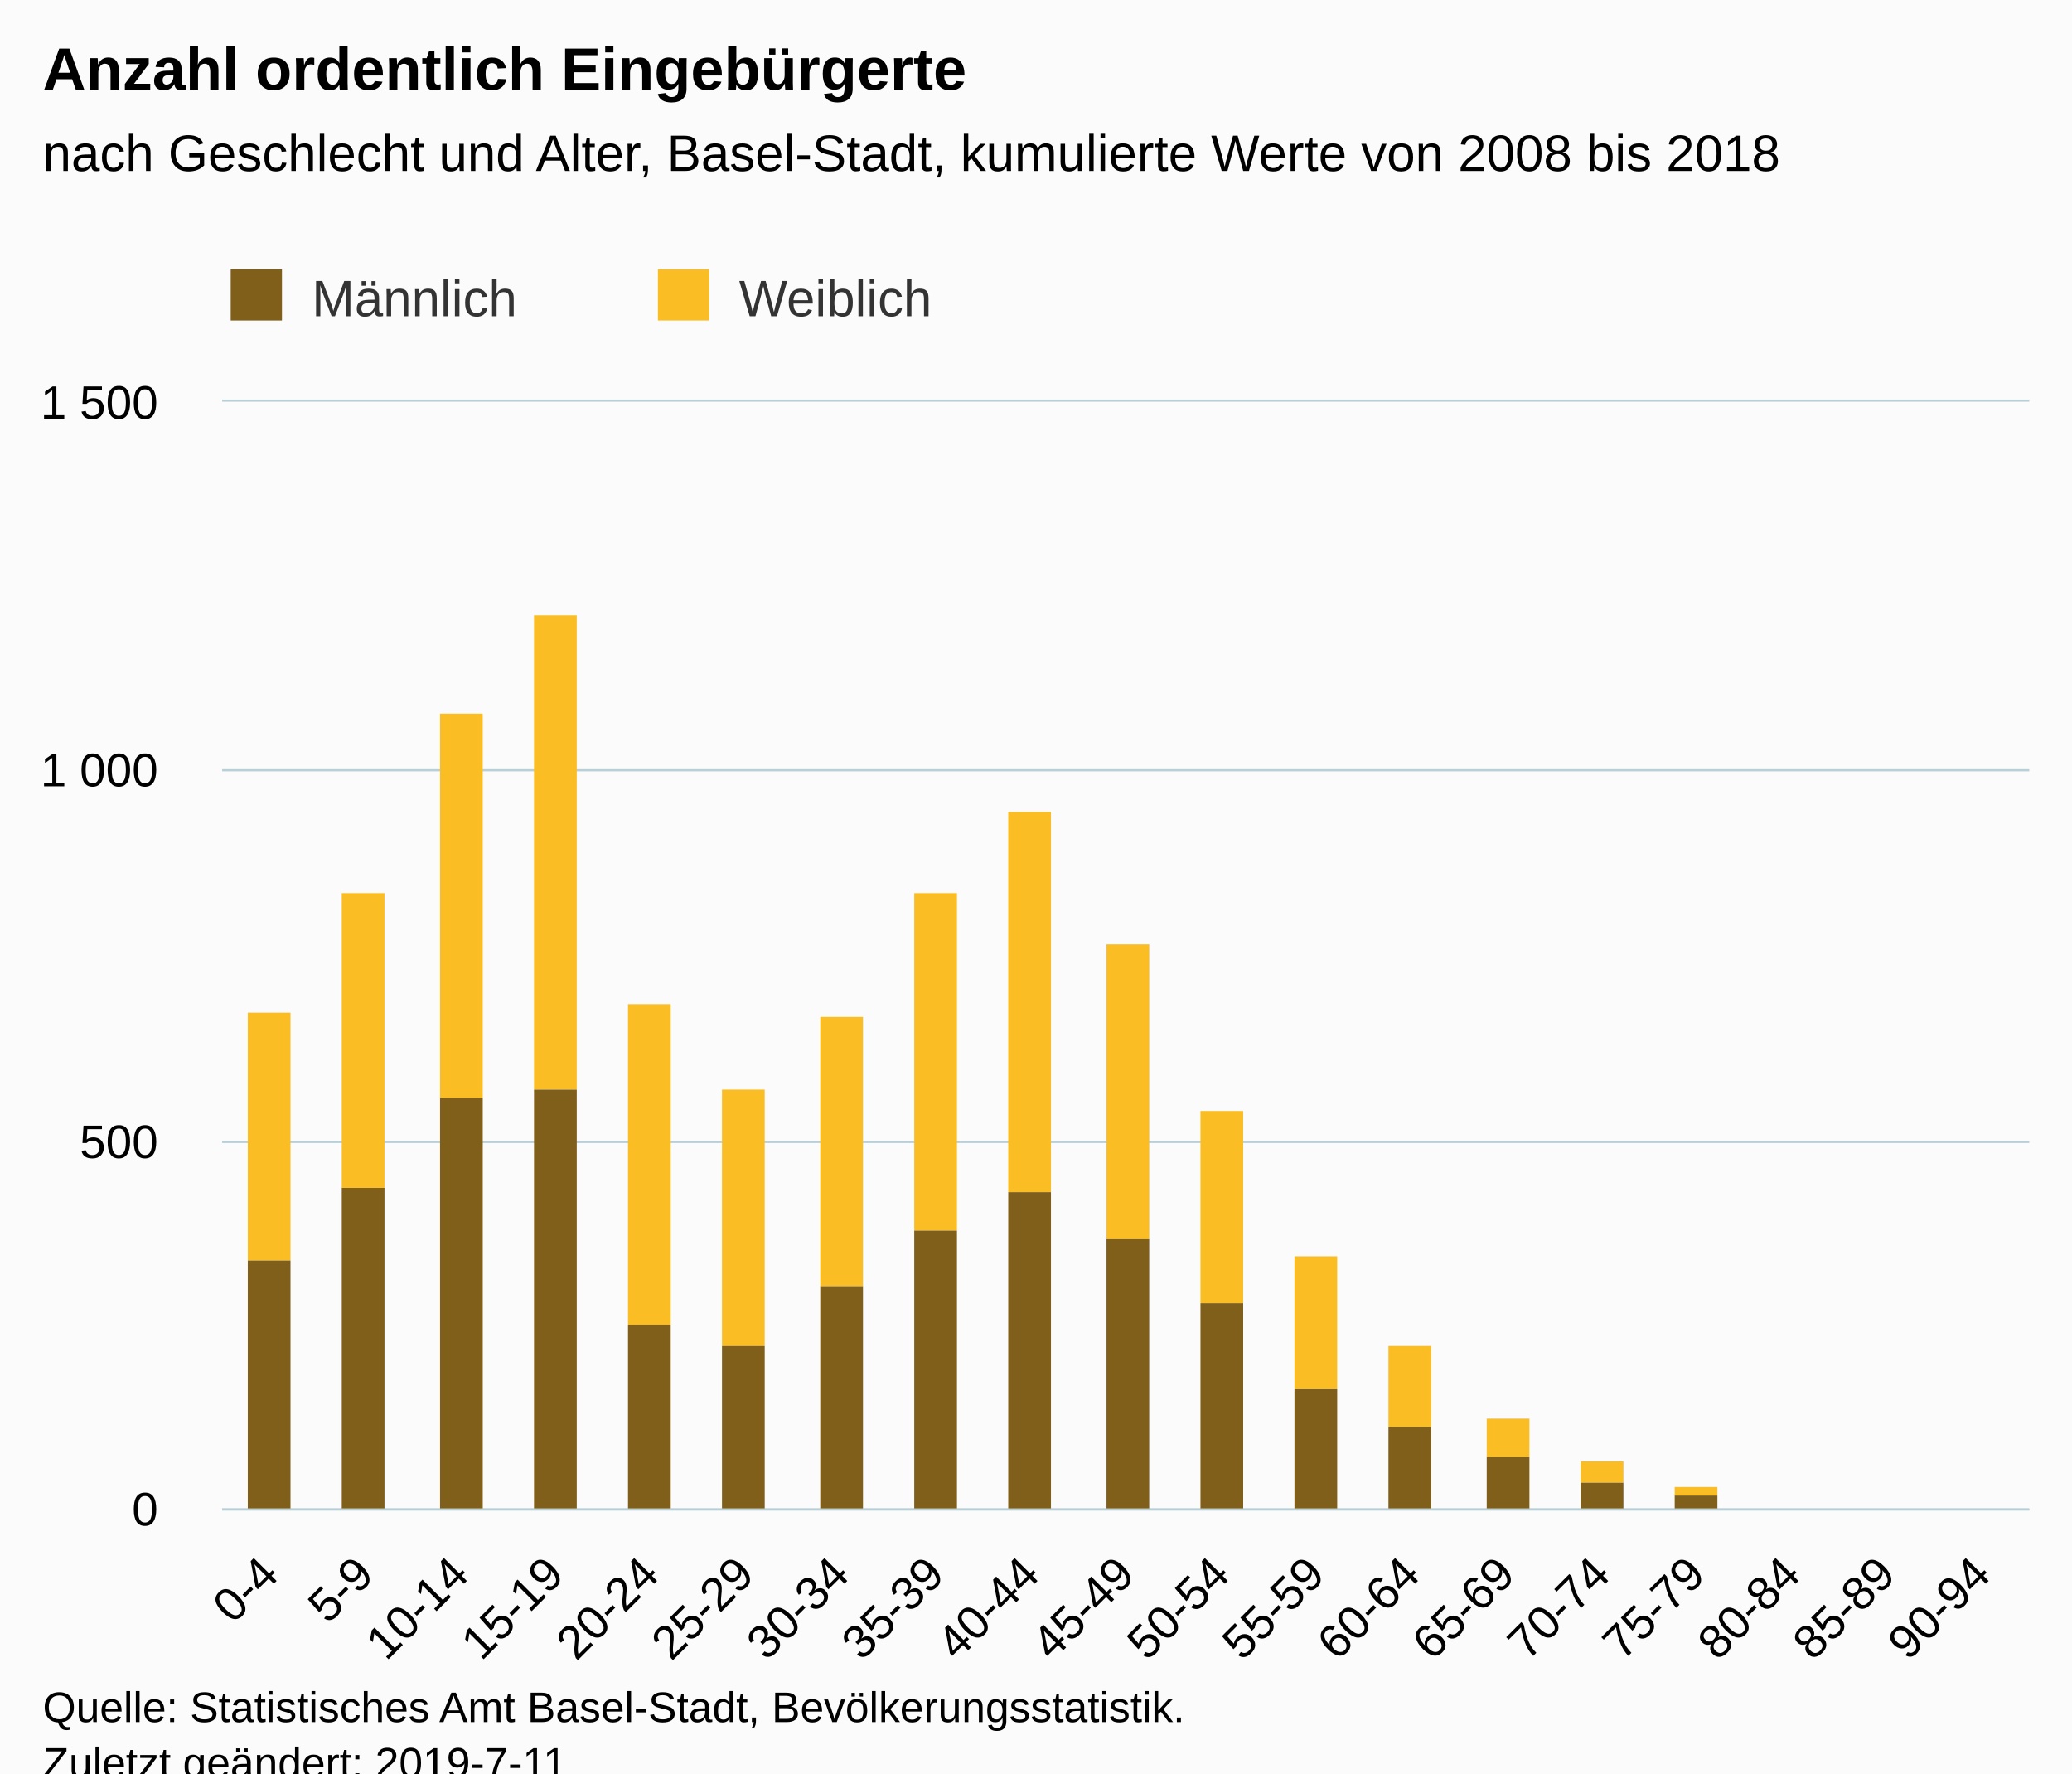
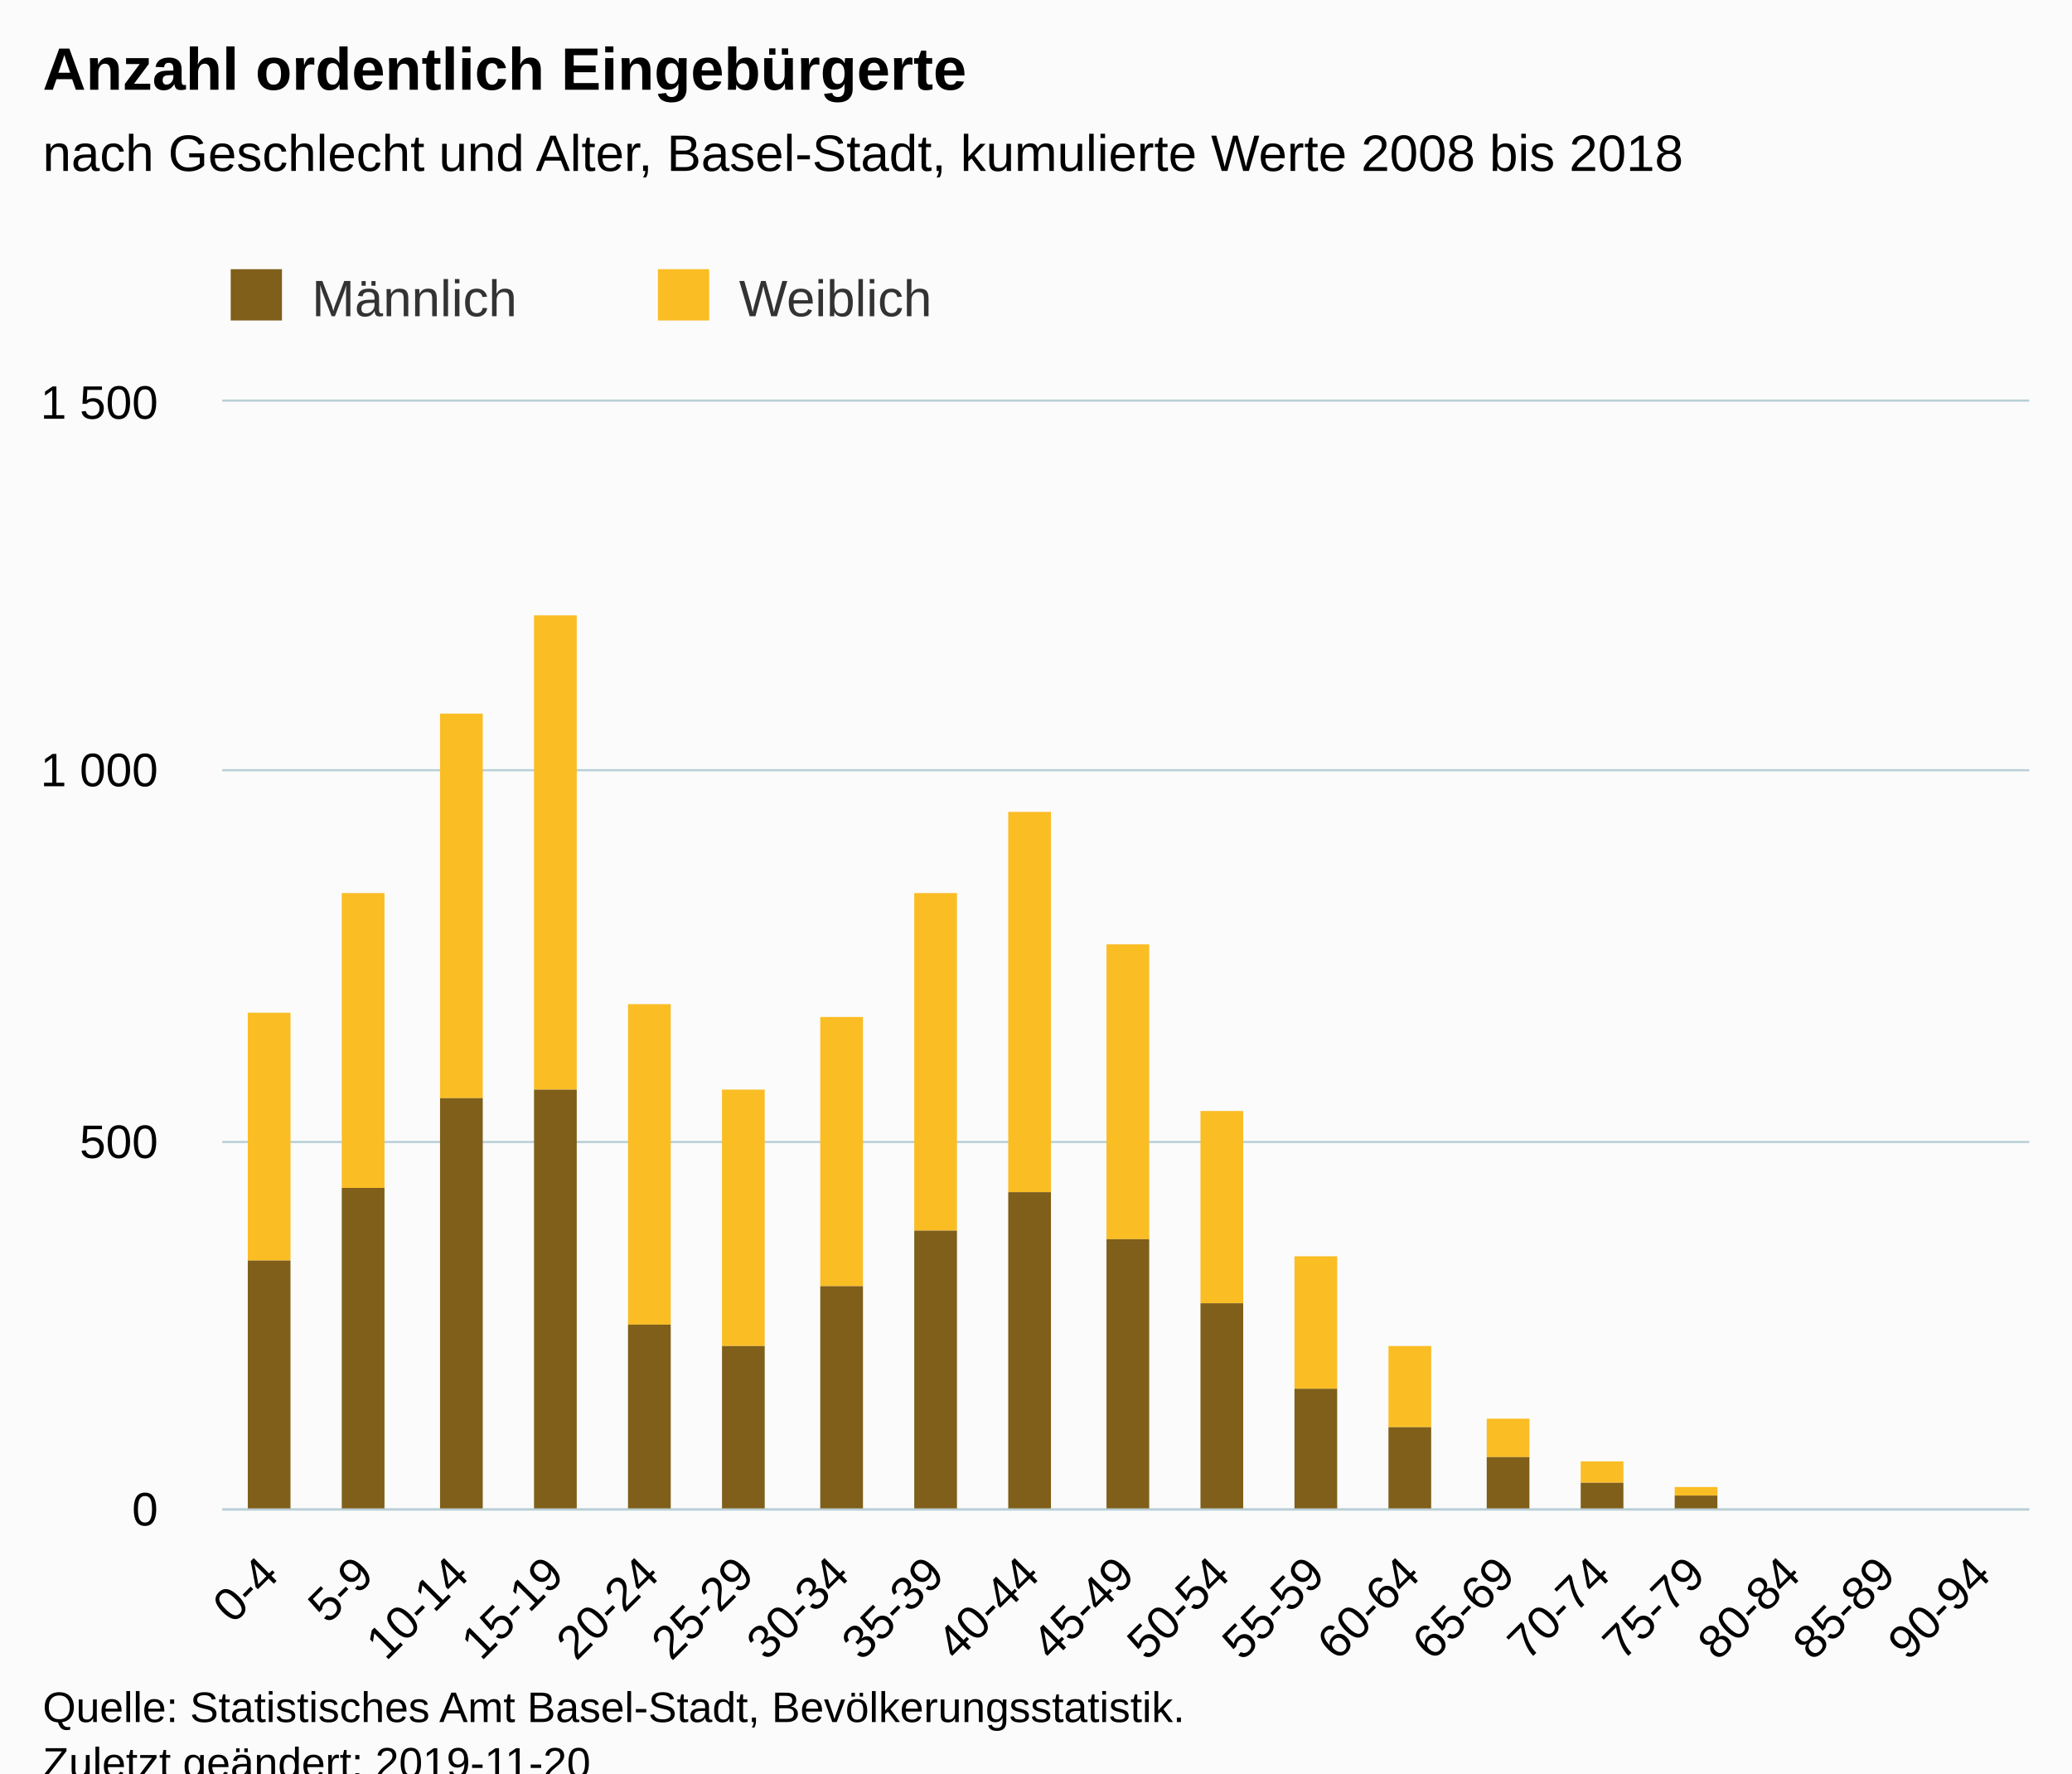
<svg xmlns="http://www.w3.org/2000/svg" version="1.1" class="highcharts-root" style="font-family:Arial;font-size:12px;" viewBox="0 0 485 415">
  <defs>
-     <clipPath id="highcharts-geodxsr-6">
+     <clipPath id="highcharts-mql1gex-6">
      <rect x="0" y="0" width="423" height="259" fill="none" />
    </clipPath>
-     <clipPath id="highcharts-geodxsr-7">
+     <clipPath id="highcharts-mql1gex-7">
      <rect x="0" y="0" width="423" height="259" fill="none" />
    </clipPath>
  </defs>
  <rect fill="#fbfbfb" class="highcharts-background" x="0" y="0" width="485" height="428" rx="0" ry="0" />
  <rect fill="none" class="highcharts-plot-background" x="52" y="94" width="423" height="259" />
  <g class="highcharts-pane-group" data-z-index="0" />
  <g class="highcharts-grid highcharts-xaxis-grid " data-z-index="1">
    <path fill="none" data-z-index="1" class="highcharts-grid-line" d="M 73.5 94 L 73.5 353" opacity="1" />
    <path fill="none" data-z-index="1" class="highcharts-grid-line" d="M 96.5 94 L 96.5 353" opacity="1" />
    <path fill="none" data-z-index="1" class="highcharts-grid-line" d="M 118.5 94 L 118.5 353" opacity="1" />
    <path fill="none" data-z-index="1" class="highcharts-grid-line" d="M 140.5 94 L 140.5 353" opacity="1" />
    <path fill="none" data-z-index="1" class="highcharts-grid-line" d="M 162.5 94 L 162.5 353" opacity="1" />
    <path fill="none" data-z-index="1" class="highcharts-grid-line" d="M 185.5 94 L 185.5 353" opacity="1" />
    <path fill="none" data-z-index="1" class="highcharts-grid-line" d="M 207.5 94 L 207.5 353" opacity="1" />
    <path fill="none" data-z-index="1" class="highcharts-grid-line" d="M 229.5 94 L 229.5 353" opacity="1" />
    <path fill="none" data-z-index="1" class="highcharts-grid-line" d="M 251.5 94 L 251.5 353" opacity="1" />
    <path fill="none" data-z-index="1" class="highcharts-grid-line" d="M 274.5 94 L 274.5 353" opacity="1" />
    <path fill="none" data-z-index="1" class="highcharts-grid-line" d="M 296.5 94 L 296.5 353" opacity="1" />
    <path fill="none" data-z-index="1" class="highcharts-grid-line" d="M 318.5 94 L 318.5 353" opacity="1" />
    <path fill="none" data-z-index="1" class="highcharts-grid-line" d="M 340.5 94 L 340.5 353" opacity="1" />
    <path fill="none" data-z-index="1" class="highcharts-grid-line" d="M 363.5 94 L 363.5 353" opacity="1" />
    <path fill="none" data-z-index="1" class="highcharts-grid-line" d="M 385.5 94 L 385.5 353" opacity="1" />
    <path fill="none" data-z-index="1" class="highcharts-grid-line" d="M 407.5 94 L 407.5 353" opacity="1" />
    <path fill="none" data-z-index="1" class="highcharts-grid-line" d="M 429.5 94 L 429.5 353" opacity="1" />
    <path fill="none" data-z-index="1" class="highcharts-grid-line" d="M 452.5 94 L 452.5 353" opacity="1" />
    <path fill="none" data-z-index="1" class="highcharts-grid-line" d="M 474.5 94 L 474.5 353" opacity="1" />
    <path fill="none" data-z-index="1" class="highcharts-grid-line" d="M 51.5 94 L 51.5 353" opacity="1" />
  </g>
  <g class="highcharts-grid highcharts-yaxis-grid " data-z-index="1">
    <path fill="none" stroke="#B9CFD7" stroke-width="0.5" data-z-index="1" class="highcharts-grid-line" d="M 52 353.25 L 475 353.25" opacity="1" />
    <path fill="none" stroke="#B9CFD7" stroke-width="0.5" data-z-index="1" class="highcharts-grid-line" d="M 52 267.25 L 475 267.25" opacity="1" />
    <path fill="none" stroke="#B9CFD7" stroke-width="0.5" data-z-index="1" class="highcharts-grid-line" d="M 52 180.25 L 475 180.25" opacity="1" />
    <path fill="none" stroke="#B9CFD7" stroke-width="0.5" data-z-index="1" class="highcharts-grid-line" d="M 52 93.75 L 475 93.75" opacity="1" />
  </g>
  <rect fill="none" class="highcharts-plot-border" data-z-index="1" x="52" y="94" width="423" height="259" />
  <g class="highcharts-axis highcharts-xaxis " data-z-index="2">
    <path fill="none" class="highcharts-axis-line" stroke="#B9CFD7" stroke-width="0.5" data-z-index="7" d="M 52 353.25 L 475 353.25" />
  </g>
  <g class="highcharts-axis highcharts-yaxis " data-z-index="2">
    <path fill="none" class="highcharts-axis-line" data-z-index="7" d="M 52 94 L 52 353" />
  </g>
  <g class="highcharts-series-group" data-z-index="3">
-     <g data-z-index="0.1" class="highcharts-series highcharts-series-0 highcharts-column-series " transform="translate(52,94) scale(1 1)" clip-path="url(#highcharts-geodxsr-7)">
+     <g data-z-index="0.1" class="highcharts-series highcharts-series-0 highcharts-column-series " transform="translate(52,94) scale(1 1)" clip-path="url(#highcharts-mql1gex-7)">
      <rect x="6" y="143" width="10" height="58" fill="#FABD24" class="highcharts-point" />
      <rect x="28" y="115" width="10" height="69" fill="#FABD24" class="highcharts-point" />
      <rect x="51" y="73" width="10" height="90" fill="#FABD24" class="highcharts-point" />
      <rect x="73" y="50" width="10" height="111" fill="#FABD24" class="highcharts-point" />
      <rect x="95" y="141" width="10" height="75" fill="#FABD24" class="highcharts-point" />
      <rect x="117" y="161" width="10" height="60" fill="#FABD24" class="highcharts-point" />
      <rect x="140" y="144" width="10" height="63" fill="#FABD24" class="highcharts-point" />
      <rect x="162" y="115" width="10" height="79" fill="#FABD24" class="highcharts-point" />
      <rect x="184" y="96" width="10" height="89" fill="#FABD24" class="highcharts-point" />
      <rect x="207" y="127" width="10" height="69" fill="#FABD24" class="highcharts-point" />
      <rect x="229" y="166" width="10" height="45" fill="#FABD24" class="highcharts-point" />
      <rect x="251" y="200" width="10" height="31" fill="#FABD24" class="highcharts-point" />
      <rect x="273" y="221" width="10" height="19" fill="#FABD24" class="highcharts-point" />
      <rect x="296" y="238" width="10" height="9" fill="#FABD24" class="highcharts-point" />
      <rect x="318" y="248" width="10" height="5" fill="#FABD24" class="highcharts-point" />
      <rect x="340" y="254" width="10" height="2" fill="#FABD24" class="highcharts-point" />
      <rect x="362" y="259" width="10" height="0" fill="#FABD24" class="highcharts-point" />
      <rect x="385" y="260" width="10" height="0" fill="#FABD24" class="highcharts-point" />
      <rect x="407" y="260" width="10" height="0" fill="#FABD24" class="highcharts-point" />
    </g>
    <g data-z-index="0.1" class="highcharts-markers highcharts-series-0 highcharts-column-series " transform="translate(52,94) scale(1 1)" clip-path="none" />
-     <g data-z-index="0.1" class="highcharts-series highcharts-series-1 highcharts-column-series " transform="translate(52,94) scale(1 1)" clip-path="url(#highcharts-geodxsr-7)">
+     <g data-z-index="0.1" class="highcharts-series highcharts-series-1 highcharts-column-series " transform="translate(52,94) scale(1 1)" clip-path="url(#highcharts-mql1gex-7)">
      <rect x="6" y="201" width="10" height="59" fill="#7F5F1A" class="highcharts-point" />
      <rect x="28" y="184" width="10" height="76" fill="#7F5F1A" class="highcharts-point" />
      <rect x="51" y="163" width="10" height="97" fill="#7F5F1A" class="highcharts-point" />
      <rect x="73" y="161" width="10" height="99" fill="#7F5F1A" class="highcharts-point" />
      <rect x="95" y="216" width="10" height="44" fill="#7F5F1A" class="highcharts-point" />
      <rect x="117" y="221" width="10" height="39" fill="#7F5F1A" class="highcharts-point" />
      <rect x="140" y="207" width="10" height="53" fill="#7F5F1A" class="highcharts-point" />
      <rect x="162" y="194" width="10" height="66" fill="#7F5F1A" class="highcharts-point" />
      <rect x="184" y="185" width="10" height="75" fill="#7F5F1A" class="highcharts-point" />
      <rect x="207" y="196" width="10" height="64" fill="#7F5F1A" class="highcharts-point" />
      <rect x="229" y="211" width="10" height="49" fill="#7F5F1A" class="highcharts-point" />
      <rect x="251" y="231" width="10" height="29" fill="#7F5F1A" class="highcharts-point" />
      <rect x="273" y="240" width="10" height="20" fill="#7F5F1A" class="highcharts-point" />
      <rect x="296" y="247" width="10" height="13" fill="#7F5F1A" class="highcharts-point" />
      <rect x="318" y="253" width="10" height="7" fill="#7F5F1A" class="highcharts-point" />
      <rect x="340" y="256" width="10" height="4" fill="#7F5F1A" class="highcharts-point" />
      <rect x="362" y="259" width="10" height="1" fill="#7F5F1A" class="highcharts-point" />
      <rect x="385" y="260" width="10" height="0" fill="#7F5F1A" class="highcharts-point" />
      <rect x="407" y="260" width="10" height="0" fill="#7F5F1A" class="highcharts-point" />
    </g>
    <g data-z-index="0.1" class="highcharts-markers highcharts-series-1 highcharts-column-series " transform="translate(52,94) scale(1 1)" clip-path="none" />
  </g>
  <text x="10" text-anchor="start" class="highcharts-title" data-z-index="4" style="color:#000000;font-size:14px;font-weight:bold;fill:#000000;" y="21">
    <tspan>Anzahl ordentlich Eingebürgerte</tspan>
  </text>
  <text x="10" text-anchor="start" class="highcharts-subtitle" data-z-index="4" style="color:#000000;font-size:12px;font-weight:normal;font-family:Arial;fill:#000000;" y="40">
-     <tspan>nach Geschlecht und Alter, Basel-Stadt, kumulierte Werte von 2008 bis 2018</tspan>
+     <tspan>nach Geschlecht und Alter, Basel-Stadt, kumulierte Werte 2008 bis 2018</tspan>
  </text>
  <g class="highcharts-legend" data-z-index="7" transform="translate(44,56)">
    <rect fill="none" class="highcharts-legend-box" rx="0" ry="0" x="0" y="0" width="196" height="26" visibility="visible" />
    <g data-z-index="1">
      <g>
        <g class="highcharts-legend-item highcharts-column-series highcharts-color-undefined highcharts-series-1" data-z-index="1" transform="translate(8,3)">
          <text x="21" style="color:#333333;font-size:12px;font-weight:normal;cursor:pointer;fill:#333333;" text-anchor="start" data-z-index="2" y="15">
            <tspan>Männlich</tspan>
          </text>
          <rect x="2" y="4" width="12" height="12" fill="#7F5F1A" class="highcharts-point" data-z-index="3" />
        </g>
        <g class="highcharts-legend-item highcharts-column-series highcharts-color-undefined highcharts-series-0" data-z-index="1" transform="translate(108,3)">
          <text x="21" y="15" style="color:#333333;font-size:12px;font-weight:normal;cursor:pointer;fill:#333333;" text-anchor="start" data-z-index="2">
            <tspan>Weiblich</tspan>
          </text>
          <rect x="2" y="4" width="12" height="12" fill="#FABD24" class="highcharts-point" data-z-index="3" />
        </g>
      </g>
    </g>
  </g>
  <g class="highcharts-axis-labels highcharts-xaxis-labels " data-z-index="7">
    <text x="65.724" style="color:#000000;cursor:default;font-size:11px;fill:#000000;" text-anchor="end" transform="translate(0,0) rotate(-45 65.7243 369)" y="369" opacity="1">0-4</text>
    <text x="87.987" style="color:#000000;cursor:default;font-size:11px;fill:#000000;" text-anchor="end" transform="translate(0,0) rotate(-45 87.98746 369)" y="369" opacity="1">5-9</text>
    <text x="110.251" style="color:#000000;cursor:default;font-size:11px;fill:#000000;" text-anchor="end" transform="translate(0,0) rotate(-45 110.2506 369)" y="369" opacity="1">10-14</text>
    <text x="132.514" style="color:#000000;cursor:default;font-size:11px;fill:#000000;" text-anchor="end" transform="translate(0,0) rotate(-45 132.5138 369)" y="369" opacity="1">15-19</text>
    <text x="154.777" style="color:#000000;cursor:default;font-size:11px;fill:#000000;" text-anchor="end" transform="translate(0,0) rotate(-45 154.7769 369)" y="369" opacity="1">20-24</text>
    <text x="177.04" style="color:#000000;cursor:default;font-size:11px;fill:#000000;" text-anchor="end" transform="translate(0,0) rotate(-45 177.0401 369)" y="369" opacity="1">25-29</text>
    <text x="199.303" style="color:#000000;cursor:default;font-size:11px;fill:#000000;" text-anchor="end" transform="translate(0,0) rotate(-45 199.3033 369)" y="369" opacity="1">30-34</text>
    <text x="221.566" style="color:#000000;cursor:default;font-size:11px;fill:#000000;" text-anchor="end" transform="translate(0,0) rotate(-45 221.5664 369)" y="369" opacity="1">35-39</text>
    <text x="243.83" style="color:#000000;cursor:default;font-size:11px;fill:#000000;" text-anchor="end" transform="translate(0,0) rotate(-45 243.8296 369)" y="369" opacity="1">40-44</text>
    <text x="266.093" style="color:#000000;cursor:default;font-size:11px;fill:#000000;" text-anchor="end" transform="translate(0,0) rotate(-45 266.0927 369)" y="369" opacity="1">45-49</text>
    <text x="288.356" style="color:#000000;cursor:default;font-size:11px;fill:#000000;" text-anchor="end" transform="translate(0,0) rotate(-45 288.3559 369)" y="369" opacity="1">50-54</text>
    <text x="310.619" style="color:#000000;cursor:default;font-size:11px;fill:#000000;" text-anchor="end" transform="translate(0,0) rotate(-45 310.619 369)" y="369" opacity="1">55-59</text>
    <text x="332.882" style="color:#000000;cursor:default;font-size:11px;fill:#000000;" text-anchor="end" transform="translate(0,0) rotate(-45 332.8822 369)" y="369" opacity="1">60-64</text>
    <text x="355.145" style="color:#000000;cursor:default;font-size:11px;fill:#000000;" text-anchor="end" transform="translate(0,0) rotate(-45 355.1454 369)" y="369" opacity="1">65-69</text>
    <text x="377.409" style="color:#000000;cursor:default;font-size:11px;fill:#000000;" text-anchor="end" transform="translate(0,0) rotate(-45 377.4085 369)" y="369" opacity="1">70-74</text>
    <text x="399.672" style="color:#000000;cursor:default;font-size:11px;fill:#000000;" text-anchor="end" transform="translate(0,0) rotate(-45 399.6717 369)" y="369" opacity="1">75-79</text>
    <text x="421.935" style="color:#000000;cursor:default;font-size:11px;fill:#000000;" text-anchor="end" transform="translate(0,0) rotate(-45 421.9348 369)" y="369" opacity="1">80-84</text>
    <text x="444.198" style="color:#000000;cursor:default;font-size:11px;fill:#000000;" text-anchor="end" transform="translate(0,0) rotate(-45 444.198 369)" y="369" opacity="1">85-89</text>
    <text x="466.461" style="color:#000000;cursor:default;font-size:11px;fill:#000000;" text-anchor="end" transform="translate(0,0) rotate(-45 466.4611 369)" y="369" opacity="1">90-94</text>
  </g>
  <g class="highcharts-axis-labels highcharts-yaxis-labels " data-z-index="7">
    <text x="37" style="color:#000000;cursor:default;font-size:11px;fill:#000000;" text-anchor="end" transform="translate(0,0)" y="357" opacity="1">0</text>
    <text x="37" style="color:#000000;cursor:default;font-size:11px;fill:#000000;" text-anchor="end" transform="translate(0,0)" y="271" opacity="1">500</text>
    <text x="37" style="color:#000000;cursor:default;font-size:11px;fill:#000000;" text-anchor="end" transform="translate(0,0)" y="184" opacity="1">
      <tspan>1 000</tspan>
    </text>
    <text x="37" style="color:#000000;cursor:default;font-size:11px;fill:#000000;" text-anchor="end" transform="translate(0,0)" y="98" opacity="1">
      <tspan>1 500</tspan>
    </text>
  </g>
  <text x="10" class="highcharts-credits" text-anchor="start" data-z-index="8" style="cursor:default;color:#000000;font-size:10px;fill:#000000;" y="403">
    <tspan>Quelle: Statistisches Amt Basel-Stadt, Bevölkerungsstatistik.</tspan>
-     <tspan x="10" dy="13">Zuletzt geändert: 2019-7-11</tspan>
+     <tspan x="10" dy="13">Zuletzt geändert: 2019-11-20</tspan>
  </text>
</svg>
